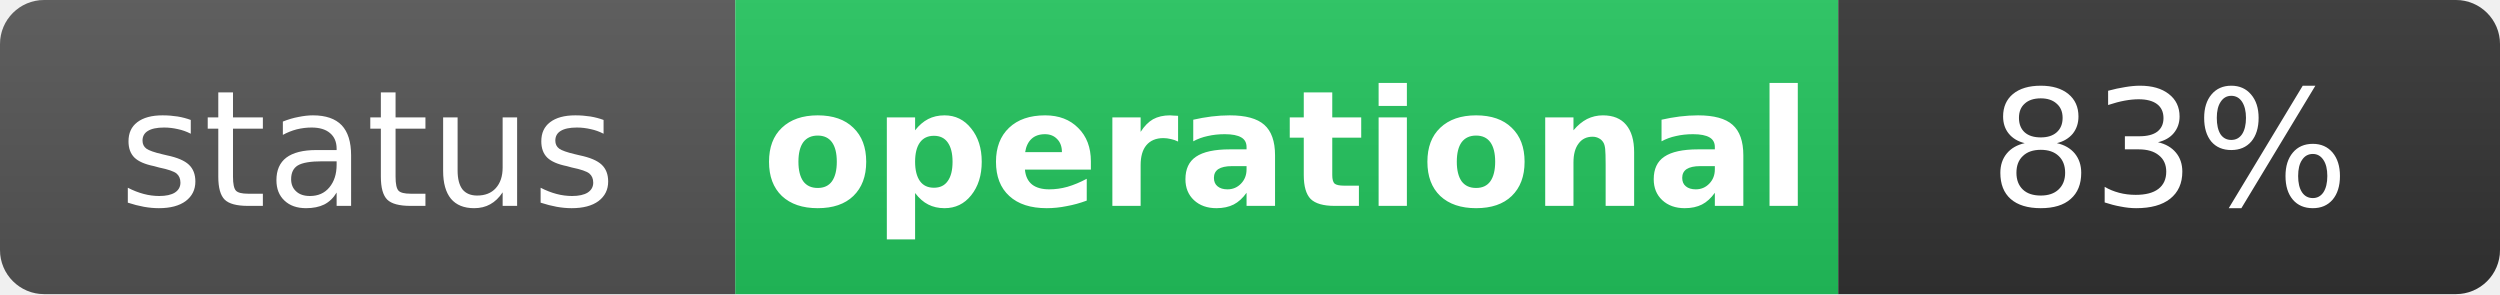
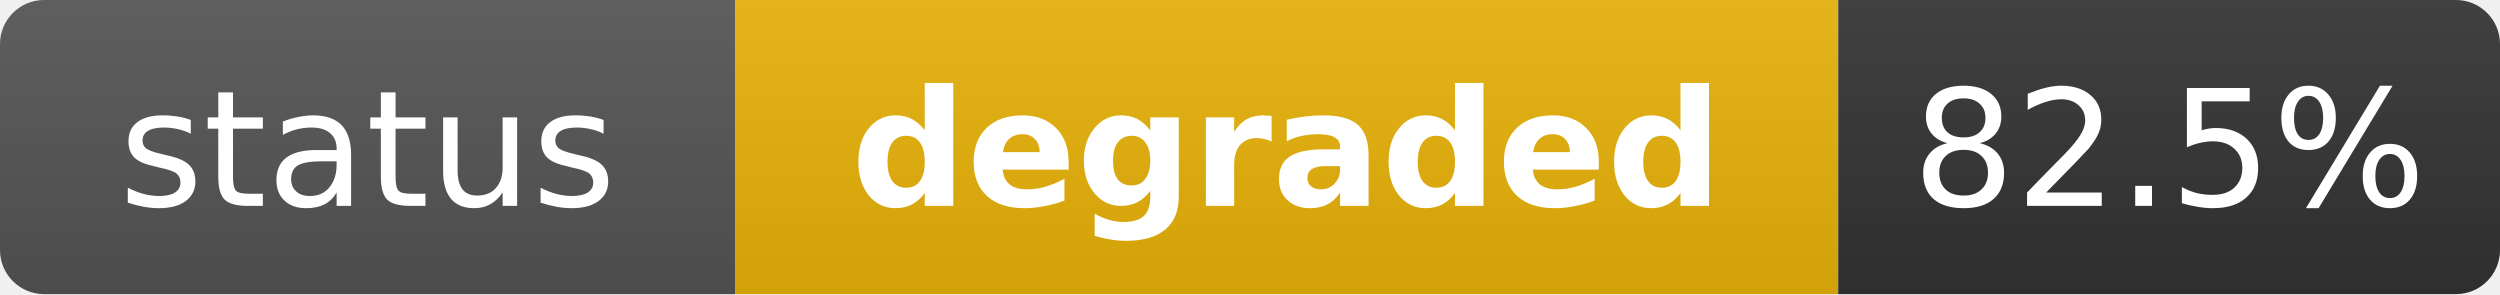
- <svg xmlns="http://www.w3.org/2000/svg" width="170" height="20" role="img" aria-label="status: operational">
+ <svg xmlns="http://www.w3.org/2000/svg" width="170" height="20" role="img" aria-label="status: degraded">
  <linearGradient id="s" x2="0" y2="100%">
    <stop offset="0" stop-color="#bbb" stop-opacity=".1" />
    <stop offset="1" stop-opacity=".1" />
  </linearGradient>
  <clipPath id="r">
    <rect width="170" height="20" rx="3" fill="#fff" />
  </clipPath>
  <g clip-path="url(#r)">
    <rect width="50" height="20" fill="#555" />
-     <rect x="50" width="75" height="20" fill="#22c55e" />
+     <rect x="50" width="75" height="20" fill="#eab308" />
    <rect x="125" width="45" height="20" fill="#333" />
    <rect width="170" height="20" fill="url(#s)" />
  </g>
  <g fill="#fff" text-anchor="middle" font-family="Verdana,Geneva,DejaVu Sans,sans-serif" text-rendering="geometricPrecision" font-size="11">
    <text x="25" y="14" fill="#fff">status</text>
-     <text x="87.5" y="14" fill="#fff" font-weight="bold">operational</text>
-     <text x="147.5" y="14" fill="#fff">83%</text>
+     <text x="87.5" y="14" fill="#fff" font-weight="bold">degraded</text>
+     <text x="147.5" y="14" fill="#fff">82.5%</text>
  </g>
</svg>
